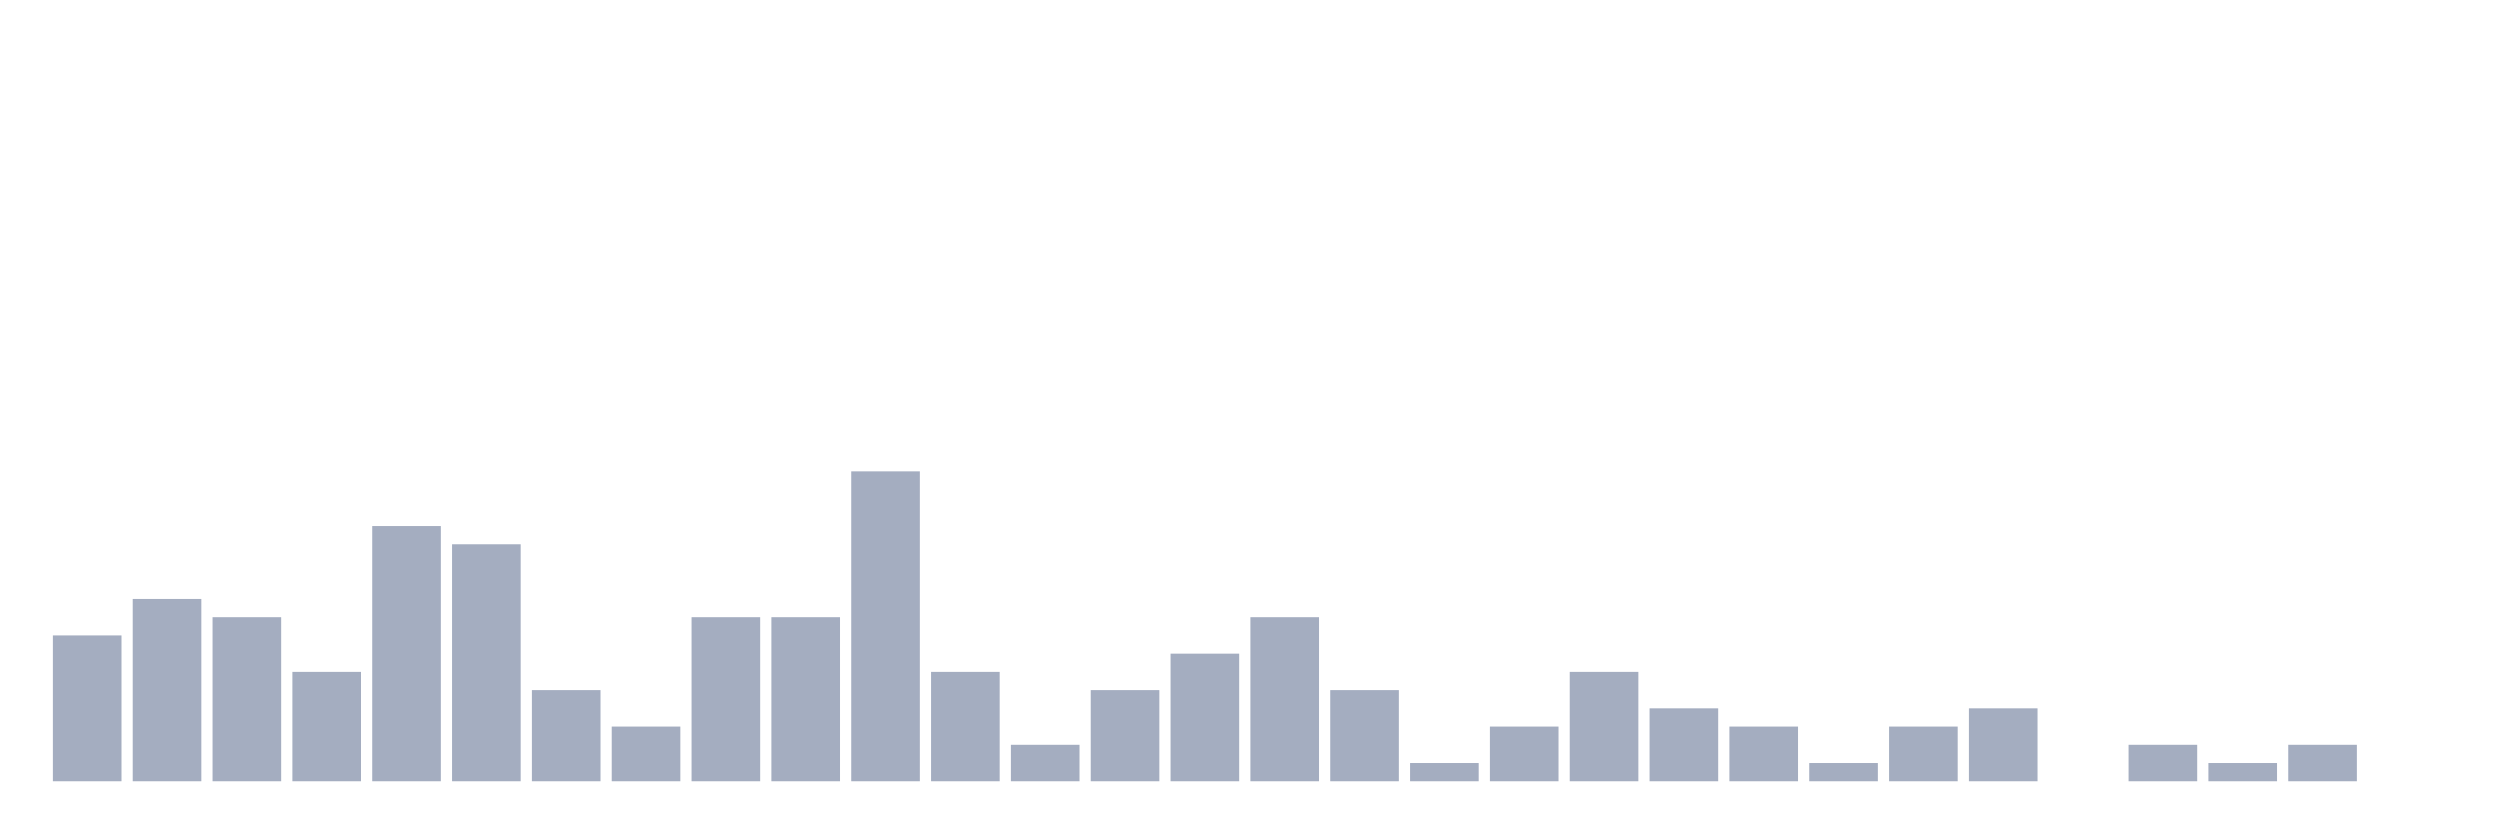
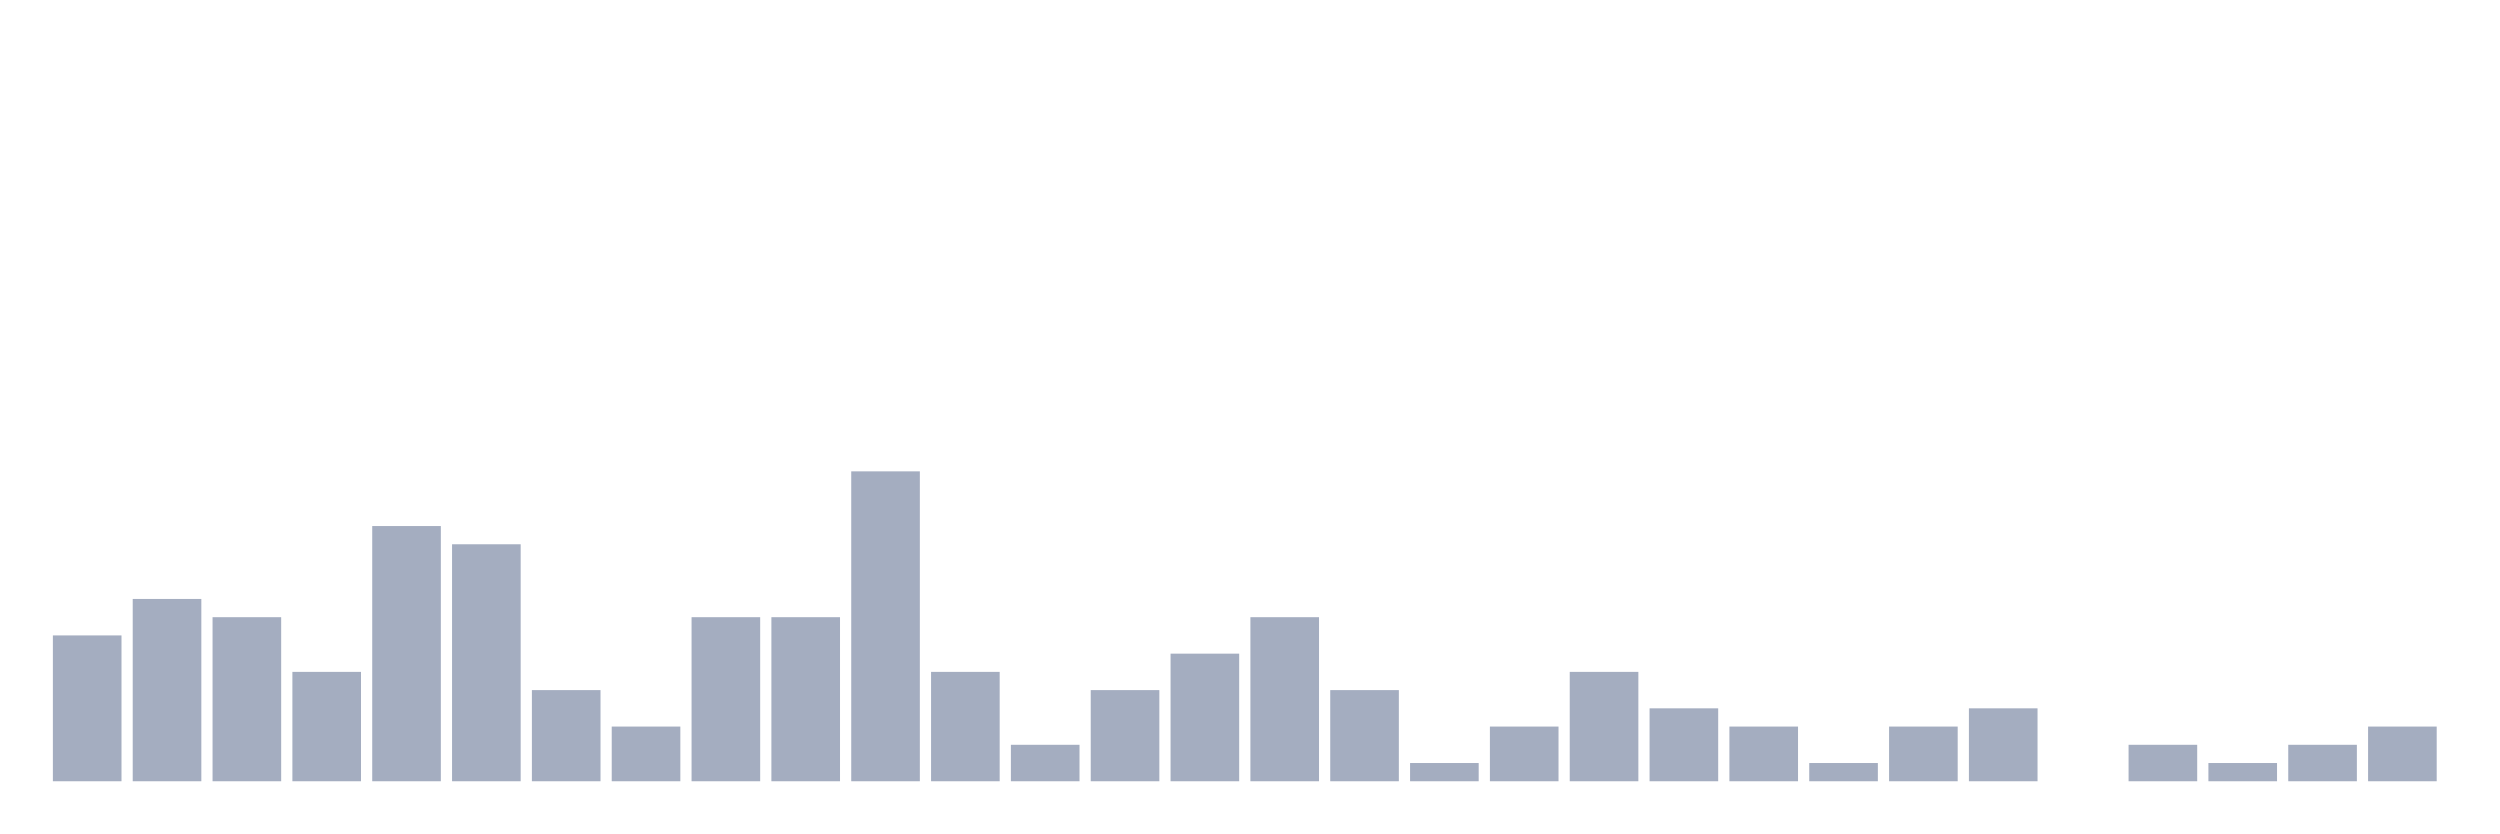
<svg xmlns="http://www.w3.org/2000/svg" viewBox="0 0 480 160">
  <g transform="translate(10,10)">
    <rect class="bar" x="0.153" width="13.175" y="112" height="28" fill="rgb(164,173,192)" />
    <rect class="bar" x="15.482" width="13.175" y="105" height="35" fill="rgb(164,173,192)" />
    <rect class="bar" x="30.81" width="13.175" y="108.5" height="31.5" fill="rgb(164,173,192)" />
    <rect class="bar" x="46.138" width="13.175" y="119" height="21" fill="rgb(164,173,192)" />
    <rect class="bar" x="61.466" width="13.175" y="91" height="49" fill="rgb(164,173,192)" />
    <rect class="bar" x="76.794" width="13.175" y="94.5" height="45.5" fill="rgb(164,173,192)" />
    <rect class="bar" x="92.123" width="13.175" y="122.5" height="17.5" fill="rgb(164,173,192)" />
    <rect class="bar" x="107.451" width="13.175" y="129.5" height="10.5" fill="rgb(164,173,192)" />
    <rect class="bar" x="122.779" width="13.175" y="108.5" height="31.5" fill="rgb(164,173,192)" />
    <rect class="bar" x="138.107" width="13.175" y="108.5" height="31.5" fill="rgb(164,173,192)" />
    <rect class="bar" x="153.436" width="13.175" y="80.5" height="59.5" fill="rgb(164,173,192)" />
    <rect class="bar" x="168.764" width="13.175" y="119" height="21" fill="rgb(164,173,192)" />
    <rect class="bar" x="184.092" width="13.175" y="133" height="7" fill="rgb(164,173,192)" />
    <rect class="bar" x="199.42" width="13.175" y="122.5" height="17.5" fill="rgb(164,173,192)" />
    <rect class="bar" x="214.748" width="13.175" y="115.5" height="24.5" fill="rgb(164,173,192)" />
    <rect class="bar" x="230.077" width="13.175" y="108.5" height="31.5" fill="rgb(164,173,192)" />
    <rect class="bar" x="245.405" width="13.175" y="122.5" height="17.5" fill="rgb(164,173,192)" />
    <rect class="bar" x="260.733" width="13.175" y="136.5" height="3.5" fill="rgb(164,173,192)" />
    <rect class="bar" x="276.061" width="13.175" y="129.5" height="10.5" fill="rgb(164,173,192)" />
    <rect class="bar" x="291.39" width="13.175" y="119" height="21" fill="rgb(164,173,192)" />
    <rect class="bar" x="306.718" width="13.175" y="126" height="14" fill="rgb(164,173,192)" />
    <rect class="bar" x="322.046" width="13.175" y="129.5" height="10.5" fill="rgb(164,173,192)" />
    <rect class="bar" x="337.374" width="13.175" y="136.5" height="3.5" fill="rgb(164,173,192)" />
    <rect class="bar" x="352.702" width="13.175" y="129.5" height="10.5" fill="rgb(164,173,192)" />
    <rect class="bar" x="368.031" width="13.175" y="126" height="14" fill="rgb(164,173,192)" />
    <rect class="bar" x="383.359" width="13.175" y="140" height="0" fill="rgb(164,173,192)" />
    <rect class="bar" x="398.687" width="13.175" y="133" height="7" fill="rgb(164,173,192)" />
    <rect class="bar" x="414.015" width="13.175" y="136.5" height="3.5" fill="rgb(164,173,192)" />
    <rect class="bar" x="429.344" width="13.175" y="133" height="7" fill="rgb(164,173,192)" />
-     <rect class="bar" x="444.672" width="13.175" y="140" height="0" fill="rgb(164,173,192)" />
+     <rect class="bar" x="444.672" width="13.175" y="129.5" height="10.5" fill="rgb(164,173,192)" />
  </g>
</svg>
